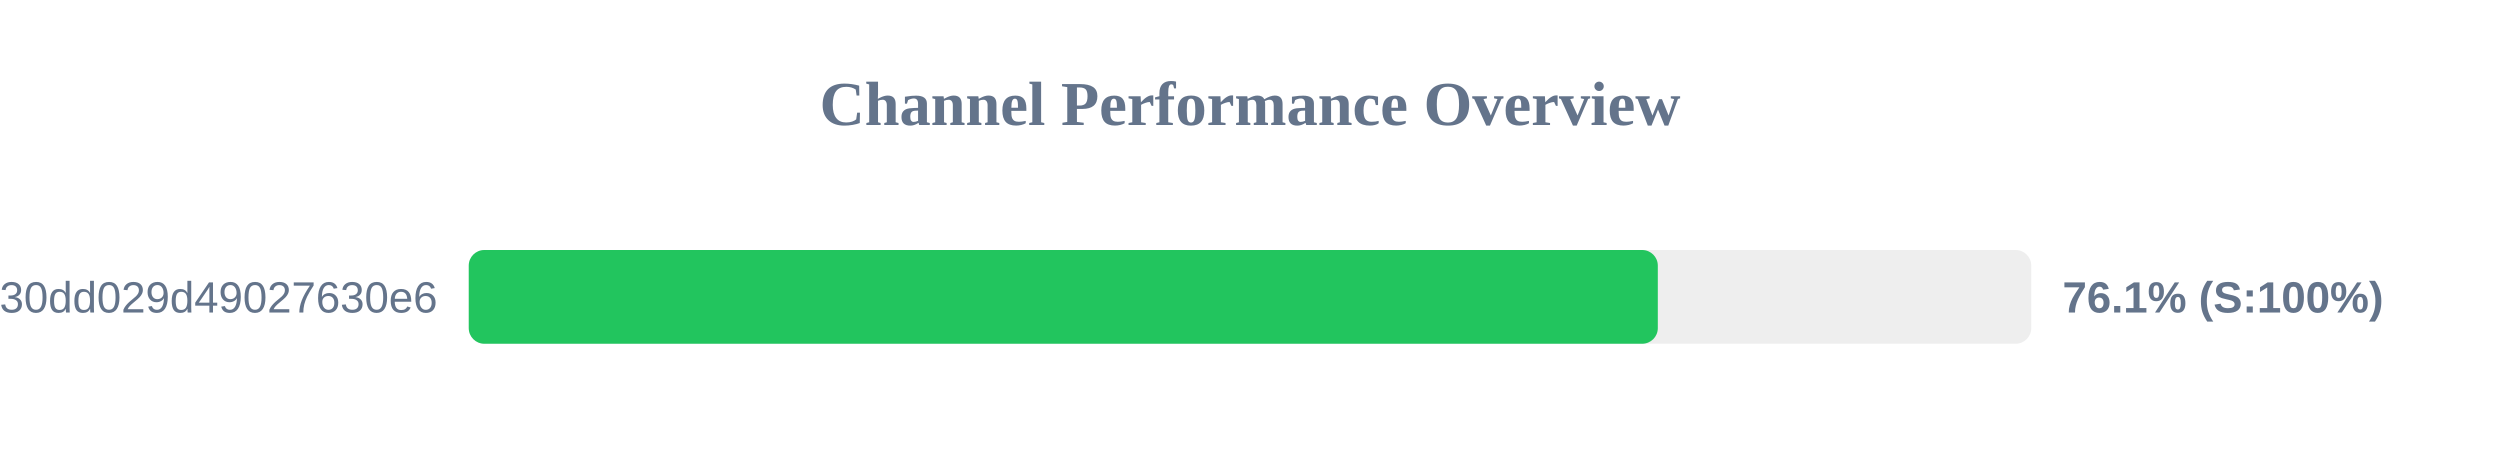
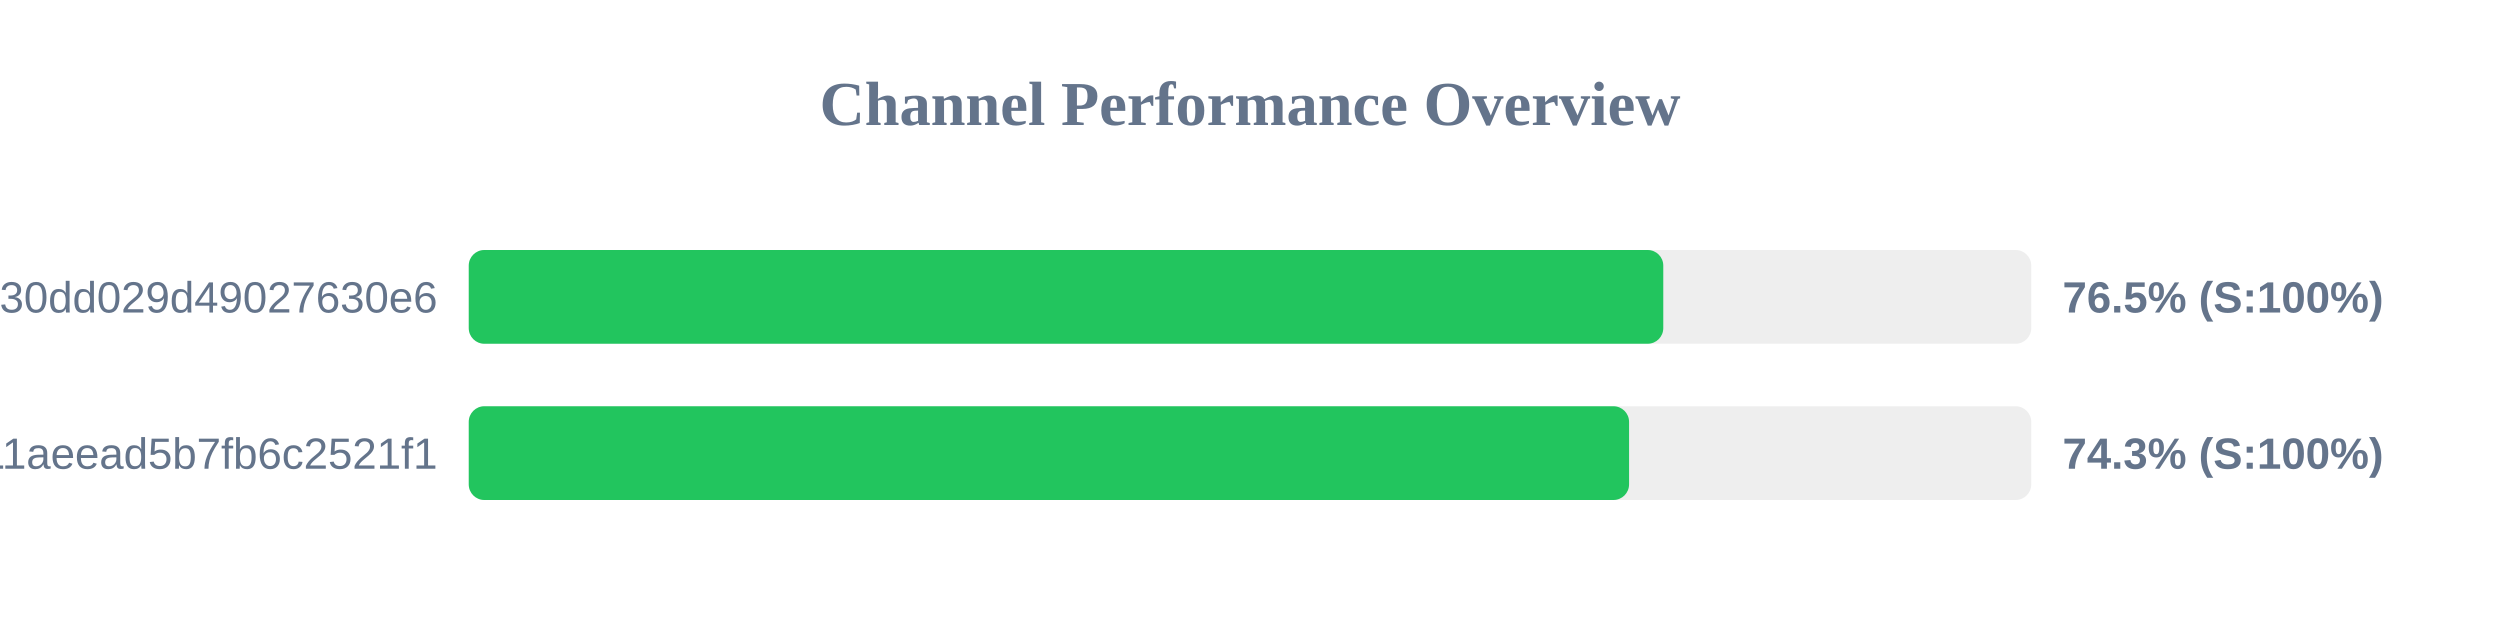
- <svg xmlns="http://www.w3.org/2000/svg" width="800" height="150" version="1.1">
+ <svg xmlns="http://www.w3.org/2000/svg" width="800" height="200" version="1.1">
  <style>
        .row { font: 14px Arial; fill: #64748b; }
        .score { font: bold 14px Arial; fill: #64748b; }
    </style>
  <text x="400" y="40" text-anchor="middle" font-size="20px" font-weight="bold" fill="#64748b">Channel Performance Overview</text>
  <rect x="150" y="80" width="500" height="30" fill="#eee" rx="5" />
-   <rect x="150" y="80" width="380.5" height="30" fill="#22c55e" rx="5" />
+   <rect x="150" y="80" width="382.25" height="30" fill="#22c55e" rx="5" />
  <text x="140" y="100" text-anchor="end" class="row">subscribe?token=d984bede85ab3f30dd029d49027630e6</text>
-   <text x="660" y="100" text-anchor="start" class="score">76.1% (S:100%)</text>
+   <text x="660" y="100" text-anchor="start" class="score">76.5% (S:100%)</text>
+   <rect x="150" y="130" width="500" height="30" fill="#eee" rx="5" />
+   <rect x="150" y="130" width="371.3" height="30" fill="#22c55e" rx="5" />
+   <text x="140" y="150" text-anchor="end" class="row">a882542b2d7b11aeead5b7fb6c2521f1</text>
+   <text x="660" y="150" text-anchor="start" class="score">74.3% (S:100%)</text>
</svg>
